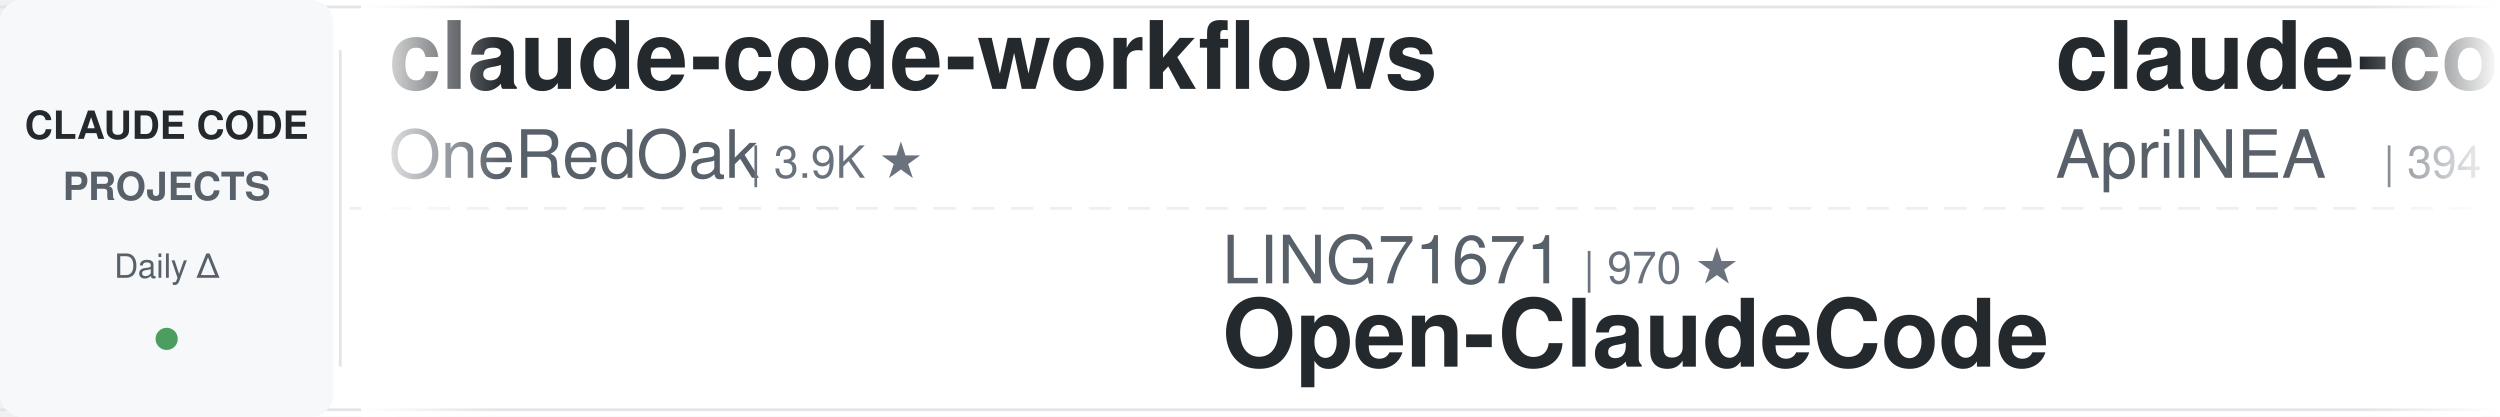
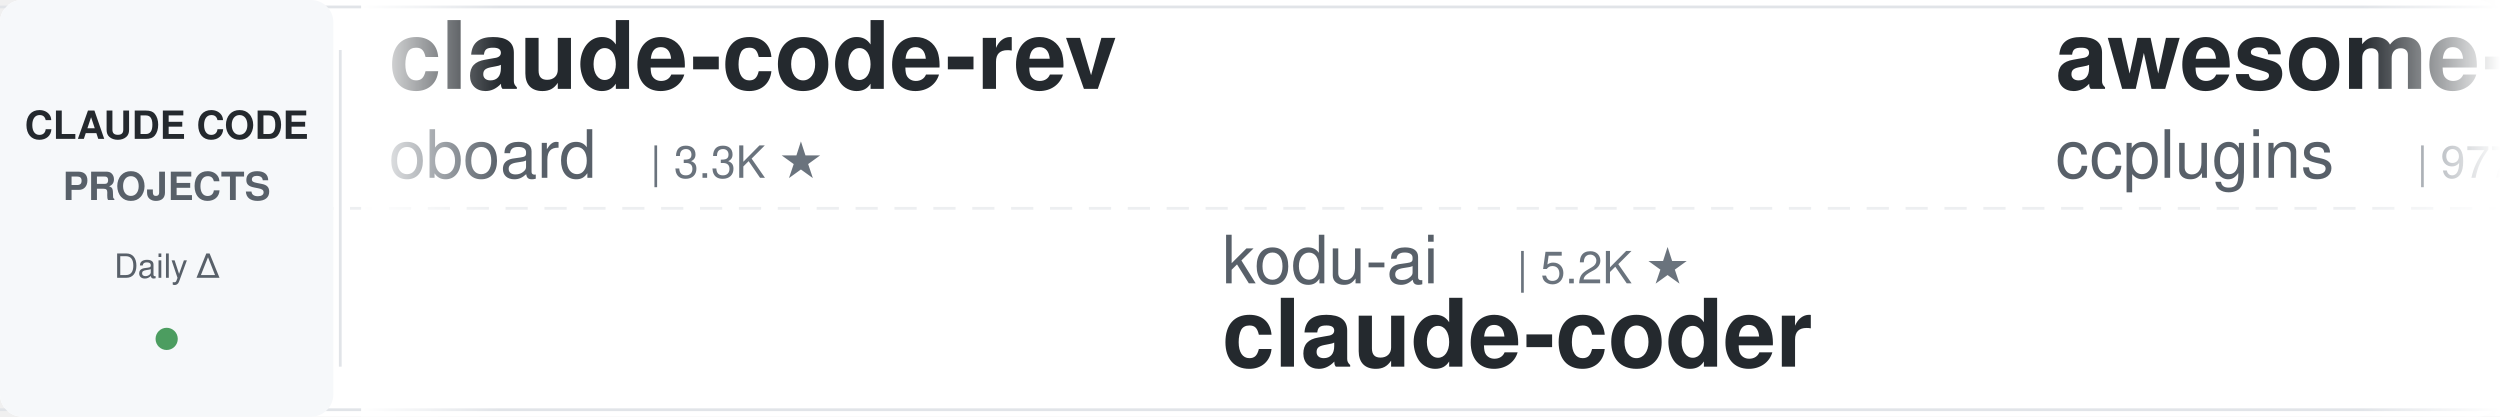
<svg xmlns="http://www.w3.org/2000/svg" width="900" height="150">
  <defs>
    <linearGradient id="leftFade" x1="0%" y1="0%" x2="100%" y2="0%">
      <stop offset="0%" style="stop-color:#ffffff;stop-opacity:1" />
      <stop offset="100%" style="stop-color:#ffffff;stop-opacity:0" />
    </linearGradient>
    <linearGradient id="rightFade" x1="0%" y1="0%" x2="100%" y2="0%">
      <stop offset="0%" style="stop-color:#ffffff;stop-opacity:0" />
      <stop offset="100%" style="stop-color:#ffffff;stop-opacity:1" />
    </linearGradient>
  </defs>
  <rect width="900" height="150" fill="#ffffff" rx="8" />
  <rect x="0" y="2" width="900" height="1" fill="#e1e4e8" />
  <rect x="0" y="147" width="900" height="1" fill="#e1e4e8" />
  <line x1="0" y1="75" x2="900" y2="75" stroke="#e1e4e8" stroke-width="1" stroke-dasharray="8 6" opacity="0.6" />
  <rect x="0" y="0" width="120" height="150" fill="#f6f8fa" rx="8" />
  <text x="60" y="50" font-family="-apple-system, BlinkMacSystemFont, 'Segoe UI', Helvetica, Arial, sans-serif" font-size="14" font-weight="600" fill="#24292e" text-anchor="middle">CLAUDE CODE</text>
  <text x="60" y="72" font-family="-apple-system, BlinkMacSystemFont, 'Segoe UI', Helvetica, Arial, sans-serif" font-size="14" font-weight="600" fill="#586069" text-anchor="middle">PROJECTS</text>
  <text x="60" y="100" font-family="-apple-system, BlinkMacSystemFont, 'Segoe UI', Helvetica, Arial, sans-serif" font-size="12" font-weight="500" fill="#586069" text-anchor="middle">Daily Δ</text>
  <circle cx="60" cy="122" r="4" fill="#22863a" opacity="0.8" />
  <rect x="122" y="18" width="1" height="114" fill="#e1e4e8" />
  <clipPath id="tickerClip">
    <rect x="130" y="0" width="770" height="150" />
  </clipPath>
  <g clip-path="url(#tickerClip)">
    <g id="tickerItems">
      <animateTransform attributeName="transform" attributeType="XML" type="translate" from="0 0" to="-3000 0" dur="54s" repeatCount="indefinite" />
      <g transform="translate(0, 0)">
-         <text x="140" y="32" font-family="-apple-system, BlinkMacSystemFont, 'Segoe UI', Helvetica, Arial, sans-serif" font-size="34" font-weight="600" fill="#24292e">claude-code-workflows</text>
-         <text x="140" y="64" font-family="-apple-system, BlinkMacSystemFont, 'Segoe UI', Helvetica, Arial, sans-serif" font-size="24" font-weight="400" fill="#586069">OneRedOak</text>
-         <text x="270" y="64" font-family="-apple-system, BlinkMacSystemFont, 'Segoe UI', Helvetica, Arial, sans-serif" font-size="16" font-weight="500" fill="#6a737d">| 3.9K ★</text>
+         <text x="140" y="32" font-family="-apple-system, BlinkMacSystemFont, 'Segoe UI', Helvetica, Arial, sans-serif" font-size="34" font-weight="600" fill="#24292e">claude-code-rev</text>
+         <text x="140" y="64" font-family="-apple-system, BlinkMacSystemFont, 'Segoe UI', Helvetica, Arial, sans-serif" font-size="24" font-weight="400" fill="#586069">oboard</text>
+         <text x="234" y="64" font-family="-apple-system, BlinkMacSystemFont, 'Segoe UI', Helvetica, Arial, sans-serif" font-size="16" font-weight="500" fill="#6a737d">| 3.3K ★</text>
      </g>
      <g transform="translate(300, 0)">
-         <text x="140" y="102" font-family="-apple-system, BlinkMacSystemFont, 'Segoe UI', Helvetica, Arial, sans-serif" font-size="24" font-weight="400" fill="#586069">LING71671</text>
-         <text x="270" y="102" font-family="-apple-system, BlinkMacSystemFont, 'Segoe UI', Helvetica, Arial, sans-serif" font-size="16" font-weight="500" fill="#6a737d">| 970 ★</text>
-         <text x="140" y="132" font-family="-apple-system, BlinkMacSystemFont, 'Segoe UI', Helvetica, Arial, sans-serif" font-size="34" font-weight="600" fill="#24292e">Open-ClaudeCode</text>
+         <text x="140" y="102" font-family="-apple-system, BlinkMacSystemFont, 'Segoe UI', Helvetica, Arial, sans-serif" font-size="24" font-weight="400" fill="#586069">kodu-ai</text>
+         <text x="246" y="102" font-family="-apple-system, BlinkMacSystemFont, 'Segoe UI', Helvetica, Arial, sans-serif" font-size="16" font-weight="500" fill="#6a737d">| 5.2K ★</text>
+         <text x="140" y="132" font-family="-apple-system, BlinkMacSystemFont, 'Segoe UI', Helvetica, Arial, sans-serif" font-size="34" font-weight="600" fill="#24292e">claude-coder</text>
      </g>
      <g transform="translate(600, 0)">
-         <text x="140" y="32" font-family="-apple-system, BlinkMacSystemFont, 'Segoe UI', Helvetica, Arial, sans-serif" font-size="34" font-weight="600" fill="#24292e">claude-code-source</text>
-         <text x="140" y="64" font-family="-apple-system, BlinkMacSystemFont, 'Segoe UI', Helvetica, Arial, sans-serif" font-size="24" font-weight="400" fill="#586069">AprilNEA</text>
-         <text x="258" y="64" font-family="-apple-system, BlinkMacSystemFont, 'Segoe UI', Helvetica, Arial, sans-serif" font-size="16" font-weight="500" fill="#6a737d">| 394 ★</text>
+         <text x="140" y="32" font-family="-apple-system, BlinkMacSystemFont, 'Segoe UI', Helvetica, Arial, sans-serif" font-size="34" font-weight="600" fill="#24292e">awesome-claude-code-plug...</text>
+         <text x="140" y="64" font-family="-apple-system, BlinkMacSystemFont, 'Segoe UI', Helvetica, Arial, sans-serif" font-size="24" font-weight="400" fill="#586069">ccplugins</text>
+         <text x="270" y="64" font-family="-apple-system, BlinkMacSystemFont, 'Segoe UI', Helvetica, Arial, sans-serif" font-size="16" font-weight="500" fill="#6a737d">| 977 ★</text>
      </g>
      <g transform="translate(900, 0)">
-         <text x="140" y="102" font-family="-apple-system, BlinkMacSystemFont, 'Segoe UI', Helvetica, Arial, sans-serif" font-size="24" font-weight="400" fill="#586069">overwirehq</text>
-         <text x="282" y="102" font-family="-apple-system, BlinkMacSystemFont, 'Segoe UI', Helvetica, Arial, sans-serif" font-size="16" font-weight="500" fill="#6a737d">| 2.8K ★</text>
-         <text x="140" y="132" font-family="-apple-system, BlinkMacSystemFont, 'Segoe UI', Helvetica, Arial, sans-serif" font-size="34" font-weight="600" fill="#24292e">claude-code-telegram</text>
+         <text x="140" y="102" font-family="-apple-system, BlinkMacSystemFont, 'Segoe UI', Helvetica, Arial, sans-serif" font-size="24" font-weight="400" fill="#586069">shanraisshan</text>
+         <text x="306" y="102" font-family="-apple-system, BlinkMacSystemFont, 'Segoe UI', Helvetica, Arial, sans-serif" font-size="16" font-weight="500" fill="#6a737d">| 67.7K ★</text>
+         <text x="140" y="132" font-family="-apple-system, BlinkMacSystemFont, 'Segoe UI', Helvetica, Arial, sans-serif" font-size="34" font-weight="600" fill="#24292e">claude-code-best-practic...</text>
      </g>
      <g transform="translate(1200, 0)">
-         <text x="140" y="32" font-family="-apple-system, BlinkMacSystemFont, 'Segoe UI', Helvetica, Arial, sans-serif" font-size="34" font-weight="600" fill="#24292e">everything-claude-code-z...</text>
-         <text x="140" y="64" font-family="-apple-system, BlinkMacSystemFont, 'Segoe UI', Helvetica, Arial, sans-serif" font-size="24" font-weight="400" fill="#586069">xu-xiang</text>
-         <text x="258" y="64" font-family="-apple-system, BlinkMacSystemFont, 'Segoe UI', Helvetica, Arial, sans-serif" font-size="16" font-weight="500" fill="#6a737d">| 2.0K ★</text>
+         <text x="140" y="32" font-family="-apple-system, BlinkMacSystemFont, 'Segoe UI', Helvetica, Arial, sans-serif" font-size="34" font-weight="600" fill="#24292e">awesome-claude-code-suba...</text>
+         <text x="140" y="64" font-family="-apple-system, BlinkMacSystemFont, 'Segoe UI', Helvetica, Arial, sans-serif" font-size="24" font-weight="400" fill="#586069">VoltAgent</text>
+         <text x="270" y="64" font-family="-apple-system, BlinkMacSystemFont, 'Segoe UI', Helvetica, Arial, sans-serif" font-size="16" font-weight="500" fill="#6a737d">| 25.8K ★</text>
      </g>
      <g transform="translate(1500, 0)">
-         <text x="140" y="102" font-family="-apple-system, BlinkMacSystemFont, 'Segoe UI', Helvetica, Arial, sans-serif" font-size="24" font-weight="400" fill="#586069">multica-ai</text>
-         <text x="282" y="102" font-family="-apple-system, BlinkMacSystemFont, 'Segoe UI', Helvetica, Arial, sans-serif" font-size="16" font-weight="500" fill="#6a737d">| 220.8K ★</text>
-         <text x="140" y="132" font-family="-apple-system, BlinkMacSystemFont, 'Segoe UI', Helvetica, Arial, sans-serif" font-size="34" font-weight="600" fill="#24292e">andrej-karpathy-skills</text>
+         <text x="140" y="102" font-family="-apple-system, BlinkMacSystemFont, 'Segoe UI', Helvetica, Arial, sans-serif" font-size="24" font-weight="400" fill="#586069">fuergaosi233</text>
+         <text x="306" y="102" font-family="-apple-system, BlinkMacSystemFont, 'Segoe UI', Helvetica, Arial, sans-serif" font-size="16" font-weight="500" fill="#6a737d">| 2.8K ★</text>
+         <text x="140" y="132" font-family="-apple-system, BlinkMacSystemFont, 'Segoe UI', Helvetica, Arial, sans-serif" font-size="34" font-weight="600" fill="#24292e">claude-code-proxy</text>
      </g>
      <g transform="translate(1800, 0)">
-         <text x="140" y="32" font-family="-apple-system, BlinkMacSystemFont, 'Segoe UI', Helvetica, Arial, sans-serif" font-size="34" font-weight="600" fill="#24292e">claude_codex_bridge</text>
-         <text x="140" y="64" font-family="-apple-system, BlinkMacSystemFont, 'Segoe UI', Helvetica, Arial, sans-serif" font-size="24" font-weight="400" fill="#586069">SeemSeam</text>
-         <text x="258" y="64" font-family="-apple-system, BlinkMacSystemFont, 'Segoe UI', Helvetica, Arial, sans-serif" font-size="16" font-weight="500" fill="#6a737d">| 3.6K ★</text>
+         <text x="140" y="32" font-family="-apple-system, BlinkMacSystemFont, 'Segoe UI', Helvetica, Arial, sans-serif" font-size="34" font-weight="600" fill="#24292e">claude-code-hub</text>
+         <text x="140" y="64" font-family="-apple-system, BlinkMacSystemFont, 'Segoe UI', Helvetica, Arial, sans-serif" font-size="24" font-weight="400" fill="#586069">ding113</text>
+         <text x="246" y="64" font-family="-apple-system, BlinkMacSystemFont, 'Segoe UI', Helvetica, Arial, sans-serif" font-size="16" font-weight="500" fill="#6a737d">| 3.4K ★</text>
      </g>
      <g transform="translate(2100, 0)">
-         <text x="140" y="102" font-family="-apple-system, BlinkMacSystemFont, 'Segoe UI', Helvetica, Arial, sans-serif" font-size="24" font-weight="400" fill="#586069">davila7</text>
-         <text x="246" y="102" font-family="-apple-system, BlinkMacSystemFont, 'Segoe UI', Helvetica, Arial, sans-serif" font-size="16" font-weight="500" fill="#6a737d">| 32.7K ★</text>
-         <text x="140" y="132" font-family="-apple-system, BlinkMacSystemFont, 'Segoe UI', Helvetica, Arial, sans-serif" font-size="34" font-weight="600" fill="#24292e">claude-code-templates</text>
+         <text x="140" y="102" font-family="-apple-system, BlinkMacSystemFont, 'Segoe UI', Helvetica, Arial, sans-serif" font-size="24" font-weight="400" fill="#586069">asgeirtj</text>
+         <text x="258" y="102" font-family="-apple-system, BlinkMacSystemFont, 'Segoe UI', Helvetica, Arial, sans-serif" font-size="16" font-weight="500" fill="#6a737d">| 69.8K ★</text>
+         <text x="140" y="132" font-family="-apple-system, BlinkMacSystemFont, 'Segoe UI', Helvetica, Arial, sans-serif" font-size="34" font-weight="600" fill="#24292e">system_prompts_leaks</text>
      </g>
      <g transform="translate(2400, 0)">
-         <text x="140" y="32" font-family="-apple-system, BlinkMacSystemFont, 'Segoe UI', Helvetica, Arial, sans-serif" font-size="34" font-weight="600" fill="#24292e">awesome-claude-code</text>
-         <text x="140" y="64" font-family="-apple-system, BlinkMacSystemFont, 'Segoe UI', Helvetica, Arial, sans-serif" font-size="24" font-weight="400" fill="#586069">jqueryscript</text>
-         <text x="306" y="64" font-family="-apple-system, BlinkMacSystemFont, 'Segoe UI', Helvetica, Arial, sans-serif" font-size="16" font-weight="500" fill="#6a737d">| 532 ★</text>
+         <text x="140" y="32" font-family="-apple-system, BlinkMacSystemFont, 'Segoe UI', Helvetica, Arial, sans-serif" font-size="34" font-weight="600" fill="#24292e">claude-code-from-source</text>
+         <text x="140" y="64" font-family="-apple-system, BlinkMacSystemFont, 'Segoe UI', Helvetica, Arial, sans-serif" font-size="24" font-weight="400" fill="#586069">alejandrobalderas</text>
+         <text x="366" y="64" font-family="-apple-system, BlinkMacSystemFont, 'Segoe UI', Helvetica, Arial, sans-serif" font-size="16" font-weight="500" fill="#6a737d">| 3.0K ★</text>
      </g>
      <g transform="translate(2700, 0)">
-         <text x="140" y="102" font-family="-apple-system, BlinkMacSystemFont, 'Segoe UI', Helvetica, Arial, sans-serif" font-size="24" font-weight="400" fill="#586069">Windy3f3f3f3f</text>
-         <text x="318" y="102" font-family="-apple-system, BlinkMacSystemFont, 'Segoe UI', Helvetica, Arial, sans-serif" font-size="16" font-weight="500" fill="#6a737d">| 2.8K ★</text>
-         <text x="140" y="132" font-family="-apple-system, BlinkMacSystemFont, 'Segoe UI', Helvetica, Arial, sans-serif" font-size="34" font-weight="600" fill="#24292e">claude-code-from-scratch</text>
+         <text x="140" y="102" font-family="-apple-system, BlinkMacSystemFont, 'Segoe UI', Helvetica, Arial, sans-serif" font-size="24" font-weight="400" fill="#586069">ykdojo</text>
+         <text x="234" y="102" font-family="-apple-system, BlinkMacSystemFont, 'Segoe UI', Helvetica, Arial, sans-serif" font-size="16" font-weight="500" fill="#6a737d">| 10.2K ★</text>
+         <text x="140" y="132" font-family="-apple-system, BlinkMacSystemFont, 'Segoe UI', Helvetica, Arial, sans-serif" font-size="34" font-weight="600" fill="#24292e">claude-code-tips</text>
      </g>
      <g transform="translate(3000, 0)">
-         <text x="140" y="32" font-family="-apple-system, BlinkMacSystemFont, 'Segoe UI', Helvetica, Arial, sans-serif" font-size="34" font-weight="600" fill="#24292e">claude-code-workflows</text>
-         <text x="140" y="64" font-family="-apple-system, BlinkMacSystemFont, 'Segoe UI', Helvetica, Arial, sans-serif" font-size="24" font-weight="400" fill="#586069">OneRedOak</text>
-         <text x="270" y="64" font-family="-apple-system, BlinkMacSystemFont, 'Segoe UI', Helvetica, Arial, sans-serif" font-size="16" font-weight="500" fill="#6a737d">| 3.9K ★</text>
+         <text x="140" y="32" font-family="-apple-system, BlinkMacSystemFont, 'Segoe UI', Helvetica, Arial, sans-serif" font-size="34" font-weight="600" fill="#24292e">claude-code-rev</text>
+         <text x="140" y="64" font-family="-apple-system, BlinkMacSystemFont, 'Segoe UI', Helvetica, Arial, sans-serif" font-size="24" font-weight="400" fill="#586069">oboard</text>
+         <text x="234" y="64" font-family="-apple-system, BlinkMacSystemFont, 'Segoe UI', Helvetica, Arial, sans-serif" font-size="16" font-weight="500" fill="#6a737d">| 3.3K ★</text>
      </g>
      <g transform="translate(3300, 0)">
-         <text x="140" y="102" font-family="-apple-system, BlinkMacSystemFont, 'Segoe UI', Helvetica, Arial, sans-serif" font-size="24" font-weight="400" fill="#586069">LING71671</text>
-         <text x="270" y="102" font-family="-apple-system, BlinkMacSystemFont, 'Segoe UI', Helvetica, Arial, sans-serif" font-size="16" font-weight="500" fill="#6a737d">| 970 ★</text>
-         <text x="140" y="132" font-family="-apple-system, BlinkMacSystemFont, 'Segoe UI', Helvetica, Arial, sans-serif" font-size="34" font-weight="600" fill="#24292e">Open-ClaudeCode</text>
+         <text x="140" y="102" font-family="-apple-system, BlinkMacSystemFont, 'Segoe UI', Helvetica, Arial, sans-serif" font-size="24" font-weight="400" fill="#586069">kodu-ai</text>
+         <text x="246" y="102" font-family="-apple-system, BlinkMacSystemFont, 'Segoe UI', Helvetica, Arial, sans-serif" font-size="16" font-weight="500" fill="#6a737d">| 5.2K ★</text>
+         <text x="140" y="132" font-family="-apple-system, BlinkMacSystemFont, 'Segoe UI', Helvetica, Arial, sans-serif" font-size="34" font-weight="600" fill="#24292e">claude-coder</text>
      </g>
      <g transform="translate(3600, 0)">
-         <text x="140" y="32" font-family="-apple-system, BlinkMacSystemFont, 'Segoe UI', Helvetica, Arial, sans-serif" font-size="34" font-weight="600" fill="#24292e">claude-code-source</text>
-         <text x="140" y="64" font-family="-apple-system, BlinkMacSystemFont, 'Segoe UI', Helvetica, Arial, sans-serif" font-size="24" font-weight="400" fill="#586069">AprilNEA</text>
-         <text x="258" y="64" font-family="-apple-system, BlinkMacSystemFont, 'Segoe UI', Helvetica, Arial, sans-serif" font-size="16" font-weight="500" fill="#6a737d">| 394 ★</text>
+         <text x="140" y="32" font-family="-apple-system, BlinkMacSystemFont, 'Segoe UI', Helvetica, Arial, sans-serif" font-size="34" font-weight="600" fill="#24292e">awesome-claude-code-plug...</text>
+         <text x="140" y="64" font-family="-apple-system, BlinkMacSystemFont, 'Segoe UI', Helvetica, Arial, sans-serif" font-size="24" font-weight="400" fill="#586069">ccplugins</text>
+         <text x="270" y="64" font-family="-apple-system, BlinkMacSystemFont, 'Segoe UI', Helvetica, Arial, sans-serif" font-size="16" font-weight="500" fill="#6a737d">| 977 ★</text>
      </g>
      <g transform="translate(3900, 0)">
-         <text x="140" y="102" font-family="-apple-system, BlinkMacSystemFont, 'Segoe UI', Helvetica, Arial, sans-serif" font-size="24" font-weight="400" fill="#586069">overwirehq</text>
-         <text x="282" y="102" font-family="-apple-system, BlinkMacSystemFont, 'Segoe UI', Helvetica, Arial, sans-serif" font-size="16" font-weight="500" fill="#6a737d">| 2.8K ★</text>
-         <text x="140" y="132" font-family="-apple-system, BlinkMacSystemFont, 'Segoe UI', Helvetica, Arial, sans-serif" font-size="34" font-weight="600" fill="#24292e">claude-code-telegram</text>
+         <text x="140" y="102" font-family="-apple-system, BlinkMacSystemFont, 'Segoe UI', Helvetica, Arial, sans-serif" font-size="24" font-weight="400" fill="#586069">shanraisshan</text>
+         <text x="306" y="102" font-family="-apple-system, BlinkMacSystemFont, 'Segoe UI', Helvetica, Arial, sans-serif" font-size="16" font-weight="500" fill="#6a737d">| 67.7K ★</text>
+         <text x="140" y="132" font-family="-apple-system, BlinkMacSystemFont, 'Segoe UI', Helvetica, Arial, sans-serif" font-size="34" font-weight="600" fill="#24292e">claude-code-best-practic...</text>
      </g>
    </g>
  </g>
  <rect x="130" y="0" width="50" height="150" fill="url(#leftFade)" />
  <rect x="850" y="0" width="50" height="150" fill="url(#rightFade)" />
</svg>
